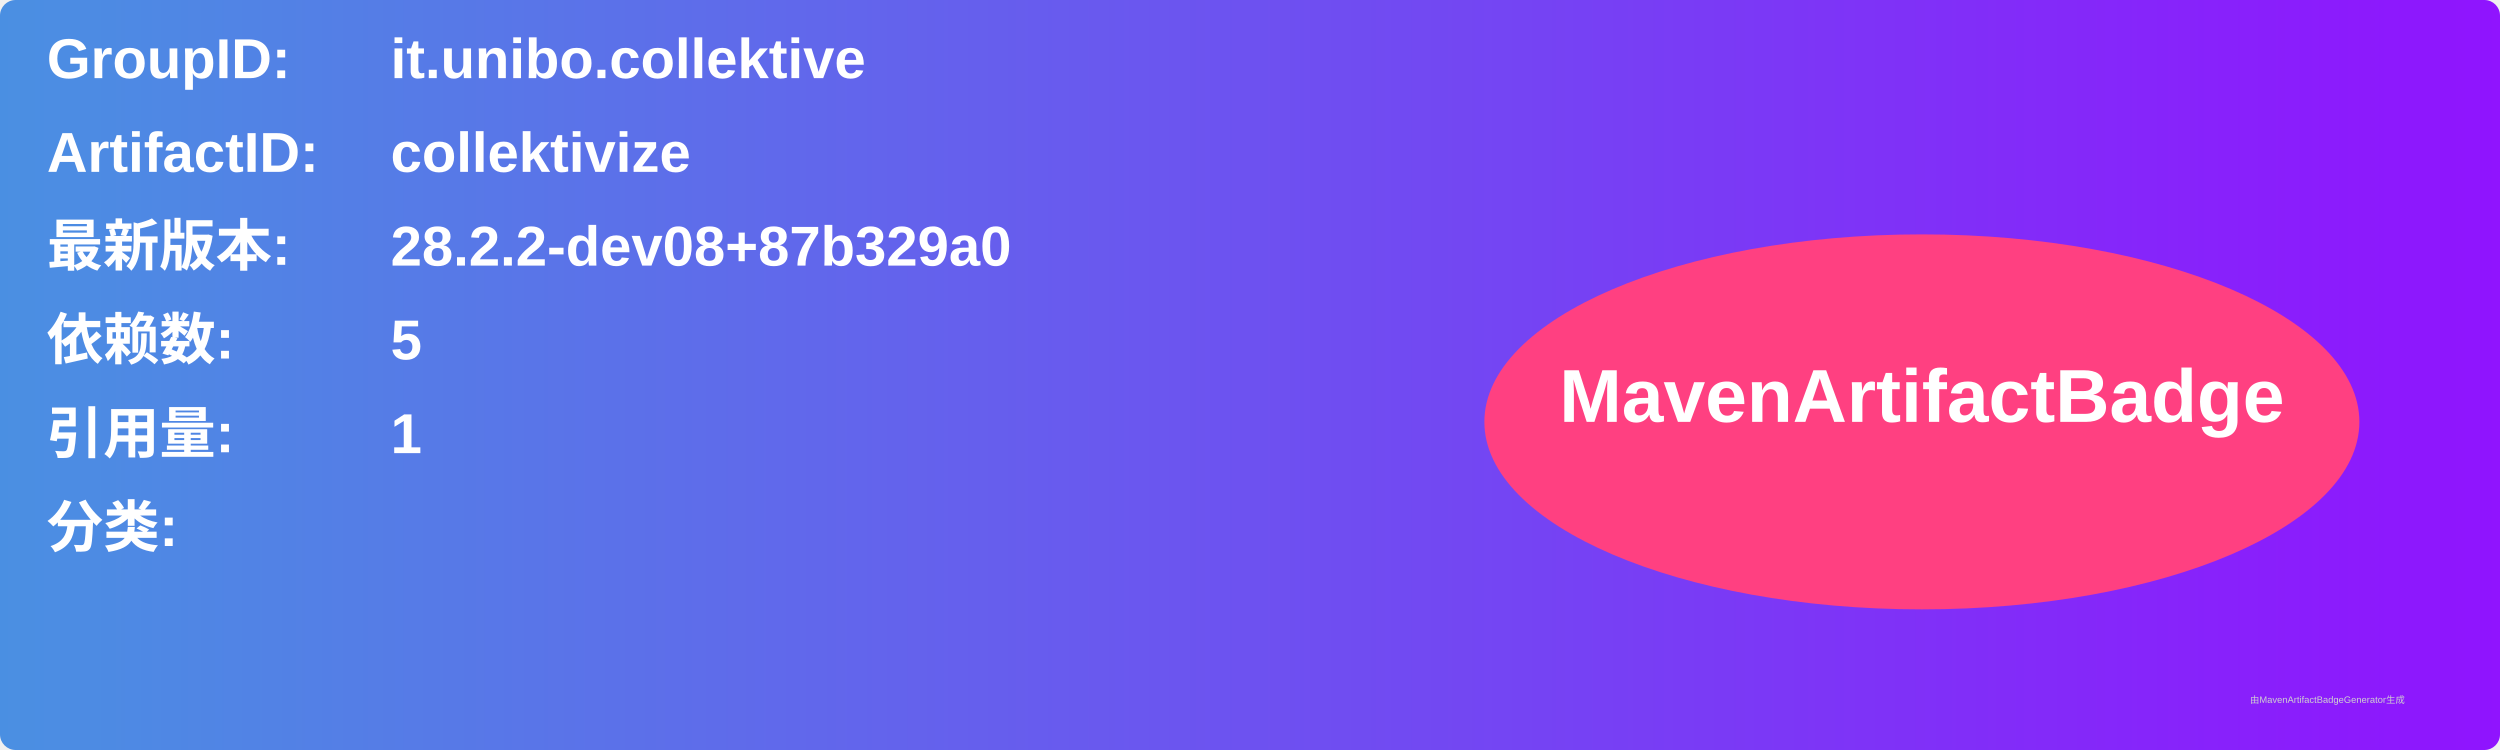
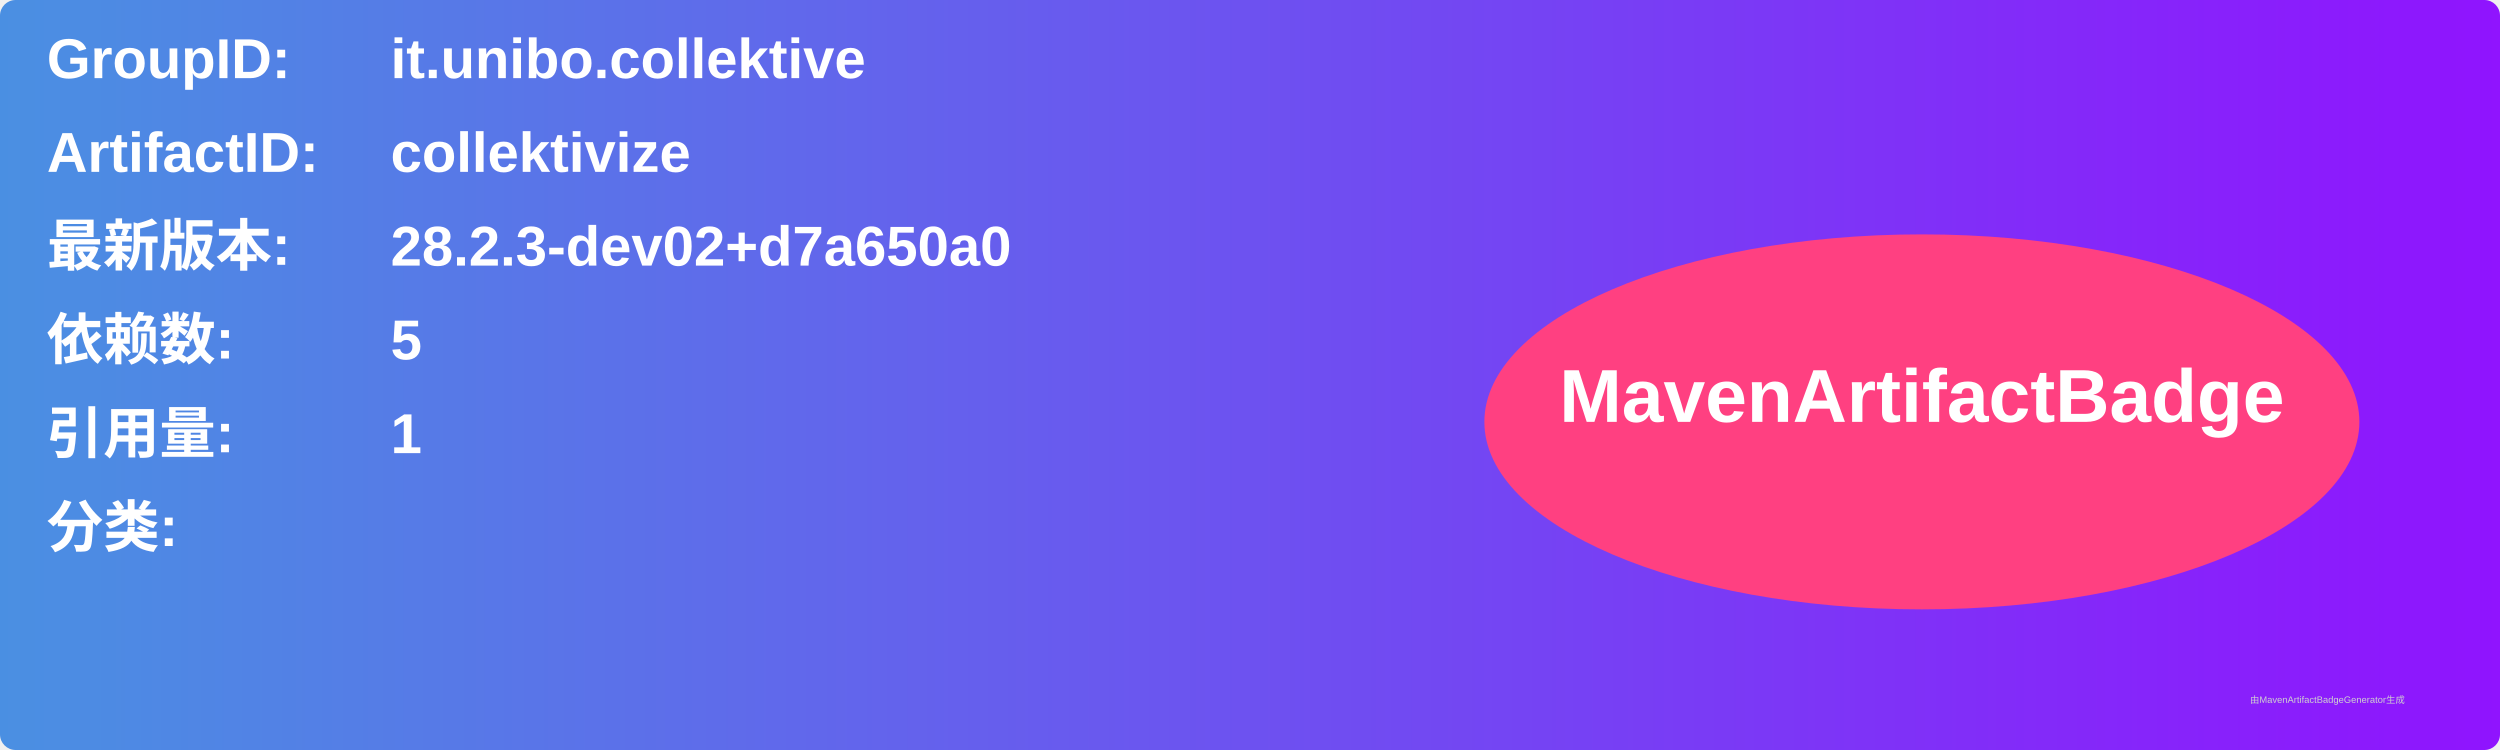
<svg xmlns="http://www.w3.org/2000/svg" width="800" height="240" viewBox="0 0 800 240">
  <linearGradient id="grad" x1="0%" y1="0%" x2="100%" y2="0%">
    <stop offset="0%" stop-color="#4a90e2" />
    <stop offset="100%" stop-color="#9013fe" />
  </linearGradient>
  <rect width="100%" height="100%" rx="5" ry="5" fill="url(#grad)" />
  <g transform="translate(15, 15)">
    <text x="0" y="10" font-family="Arial" font-size="18" fill="white" font-weight="bold" width="260">GroupID:</text>
    <text x="110" y="10" font-family="Arial" font-size="18" fill="white" font-weight="bold" width="460">it.unibo.collektive</text>
    <text x="0" y="40" font-family="Arial" font-size="18" fill="white" font-weight="bold" width="260">ArtifactID:</text>
    <text x="110" y="40" font-family="Arial" font-size="18" fill="white" font-weight="bold" width="460">collektivize</text>
    <text x="0" y="70" font-family="Arial" font-size="18" fill="white" font-weight="bold">最新版本:</text>
    <text x="110" y="70" font-family="Arial" font-size="18" fill="white" font-weight="bold">
-       <tspan font-weight="bold">28.2.2-dev08+87b329a0</tspan>
+       <tspan font-weight="bold">28.2.3-dev02+d7a650a0</tspan>
    </text>
    <text x="0" y="100" font-family="Arial" font-size="18" fill="white" font-weight="bold">依赖数: </text>
    <text x="110" y="100" font-family="Arial" font-size="18" fill="white">
      <tspan font-weight="bold">5</tspan>
    </text>
    <text x="0" y="130" font-family="Arial" font-size="18" fill="white" font-weight="bold">引用量: </text>
    <text x="110" y="130" font-family="Arial" font-size="18" fill="white">
      <tspan font-weight="bold">1</tspan>
    </text>
    <text x="0" y="160" font-family="Arial" font-size="18" fill="white" font-weight="bold">分类:</text>
    <text x="10" y="190" font-family="Arial" font-size="10" fill="white">
      <tspan font-weight="bold" />
    </text>
    <ellipse cx="600" cy="120" rx="140" ry="60" fill="#ff4081" />
    <text x="600" y="120" text-anchor="middle" font-family="Arial" font-size="24" fill="white" font-weight="bold">MavenArtifactBadge</text>
  </g>
  <text x="720" y="225" font-family="Arial" font-size="3" fill="#d0d0d0">由MavenArtifactBadgeGenerator生成</text>
</svg>
